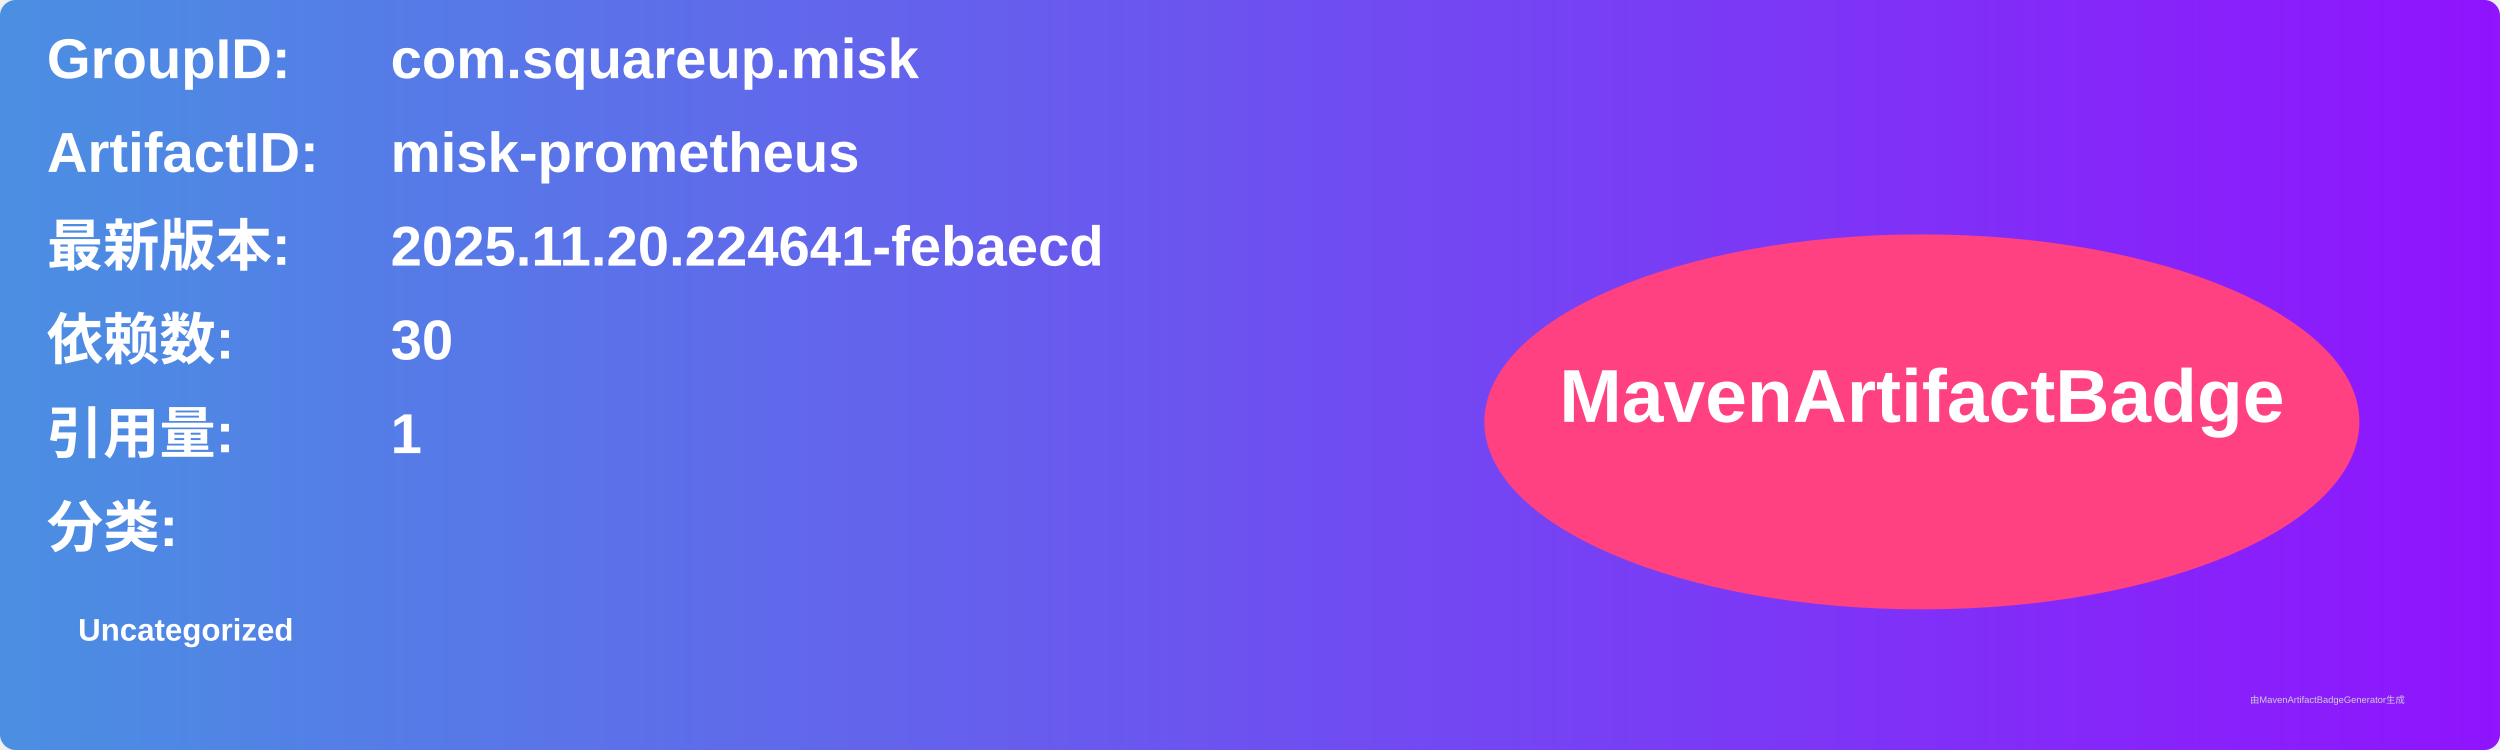
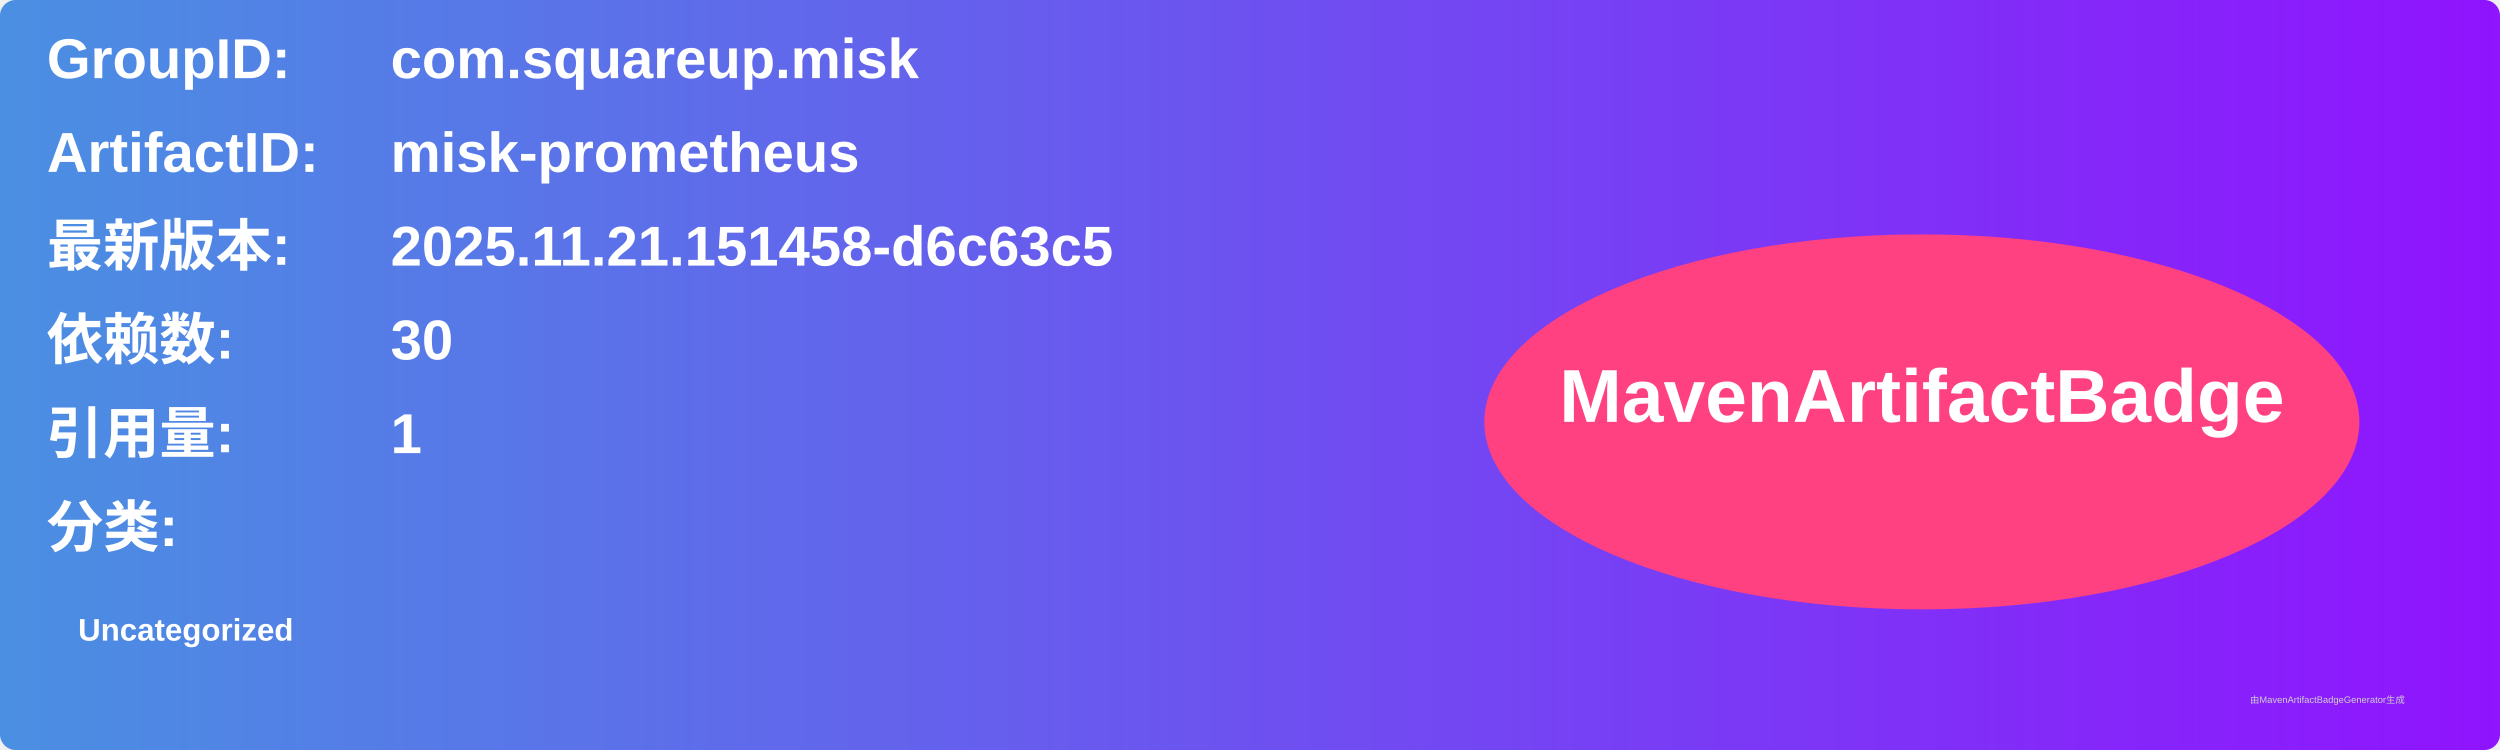
<svg xmlns="http://www.w3.org/2000/svg" width="800" height="240" viewBox="0 0 800 240">
  <linearGradient id="grad" x1="0%" y1="0%" x2="100%" y2="0%">
    <stop offset="0%" stop-color="#4a90e2" />
    <stop offset="100%" stop-color="#9013fe" />
  </linearGradient>
  <rect width="100%" height="100%" rx="5" ry="5" fill="url(#grad)" />
  <g transform="translate(15, 15)">
    <text x="0" y="10" font-family="Arial" font-size="18" fill="white" font-weight="bold" width="260">GroupID:</text>
    <text x="110" y="10" font-family="Arial" font-size="18" fill="white" font-weight="bold" width="460">com.squareup.misk</text>
    <text x="0" y="40" font-family="Arial" font-size="18" fill="white" font-weight="bold" width="260">ArtifactID:</text>
    <text x="110" y="40" font-family="Arial" font-size="18" fill="white" font-weight="bold" width="460">misk-prometheus</text>
    <text x="0" y="70" font-family="Arial" font-size="18" fill="white" font-weight="bold">最新版本:</text>
    <text x="110" y="70" font-family="Arial" font-size="18" fill="white" font-weight="bold">
-       <tspan font-weight="bold">2025.11.20.224641-febaecd</tspan>
+       <tspan font-weight="bold">2025.11.21.151458-d6c63c5</tspan>
    </text>
    <text x="0" y="100" font-family="Arial" font-size="18" fill="white" font-weight="bold">依赖数: </text>
    <text x="110" y="100" font-family="Arial" font-size="18" fill="white">
      <tspan font-weight="bold">30</tspan>
    </text>
    <text x="0" y="130" font-family="Arial" font-size="18" fill="white" font-weight="bold">引用量: </text>
    <text x="110" y="130" font-family="Arial" font-size="18" fill="white">
      <tspan font-weight="bold">1</tspan>
    </text>
    <text x="0" y="160" font-family="Arial" font-size="18" fill="white" font-weight="bold">分类:</text>
    <text x="10" y="190" font-family="Arial" font-size="10" fill="white">
      <tspan font-weight="bold">Uncategorized</tspan>
    </text>
    <ellipse cx="600" cy="120" rx="140" ry="60" fill="#ff4081" />
    <text x="600" y="120" text-anchor="middle" font-family="Arial" font-size="24" fill="white" font-weight="bold">MavenArtifactBadge</text>
  </g>
  <text x="720" y="225" font-family="Arial" font-size="3" fill="#d0d0d0">由MavenArtifactBadgeGenerator生成</text>
</svg>
